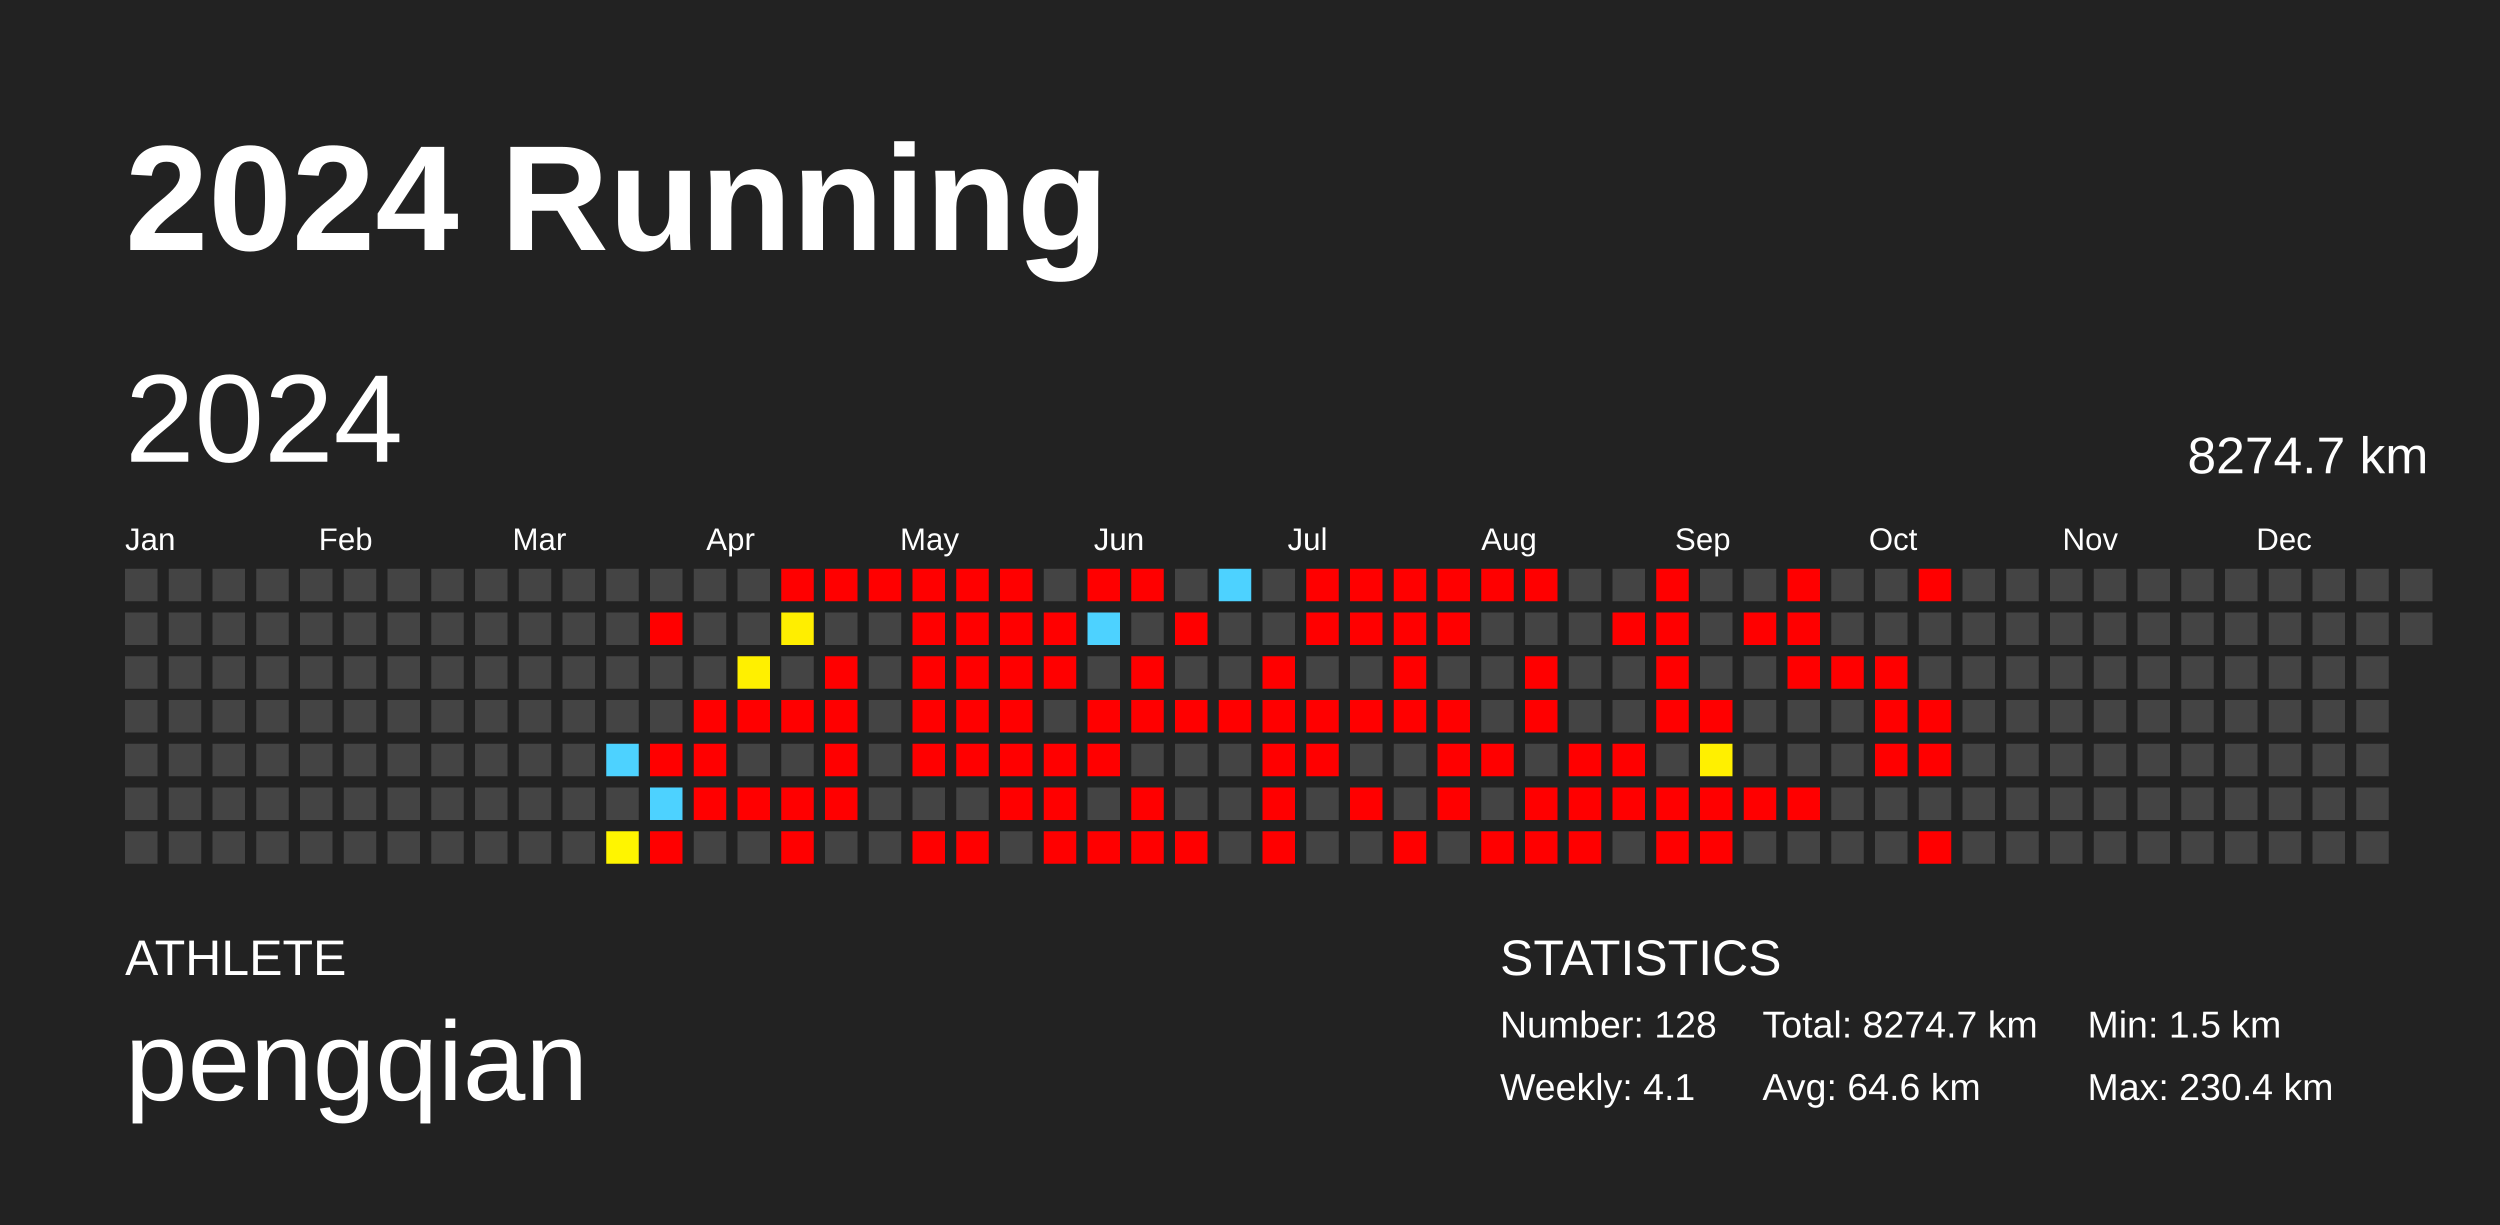
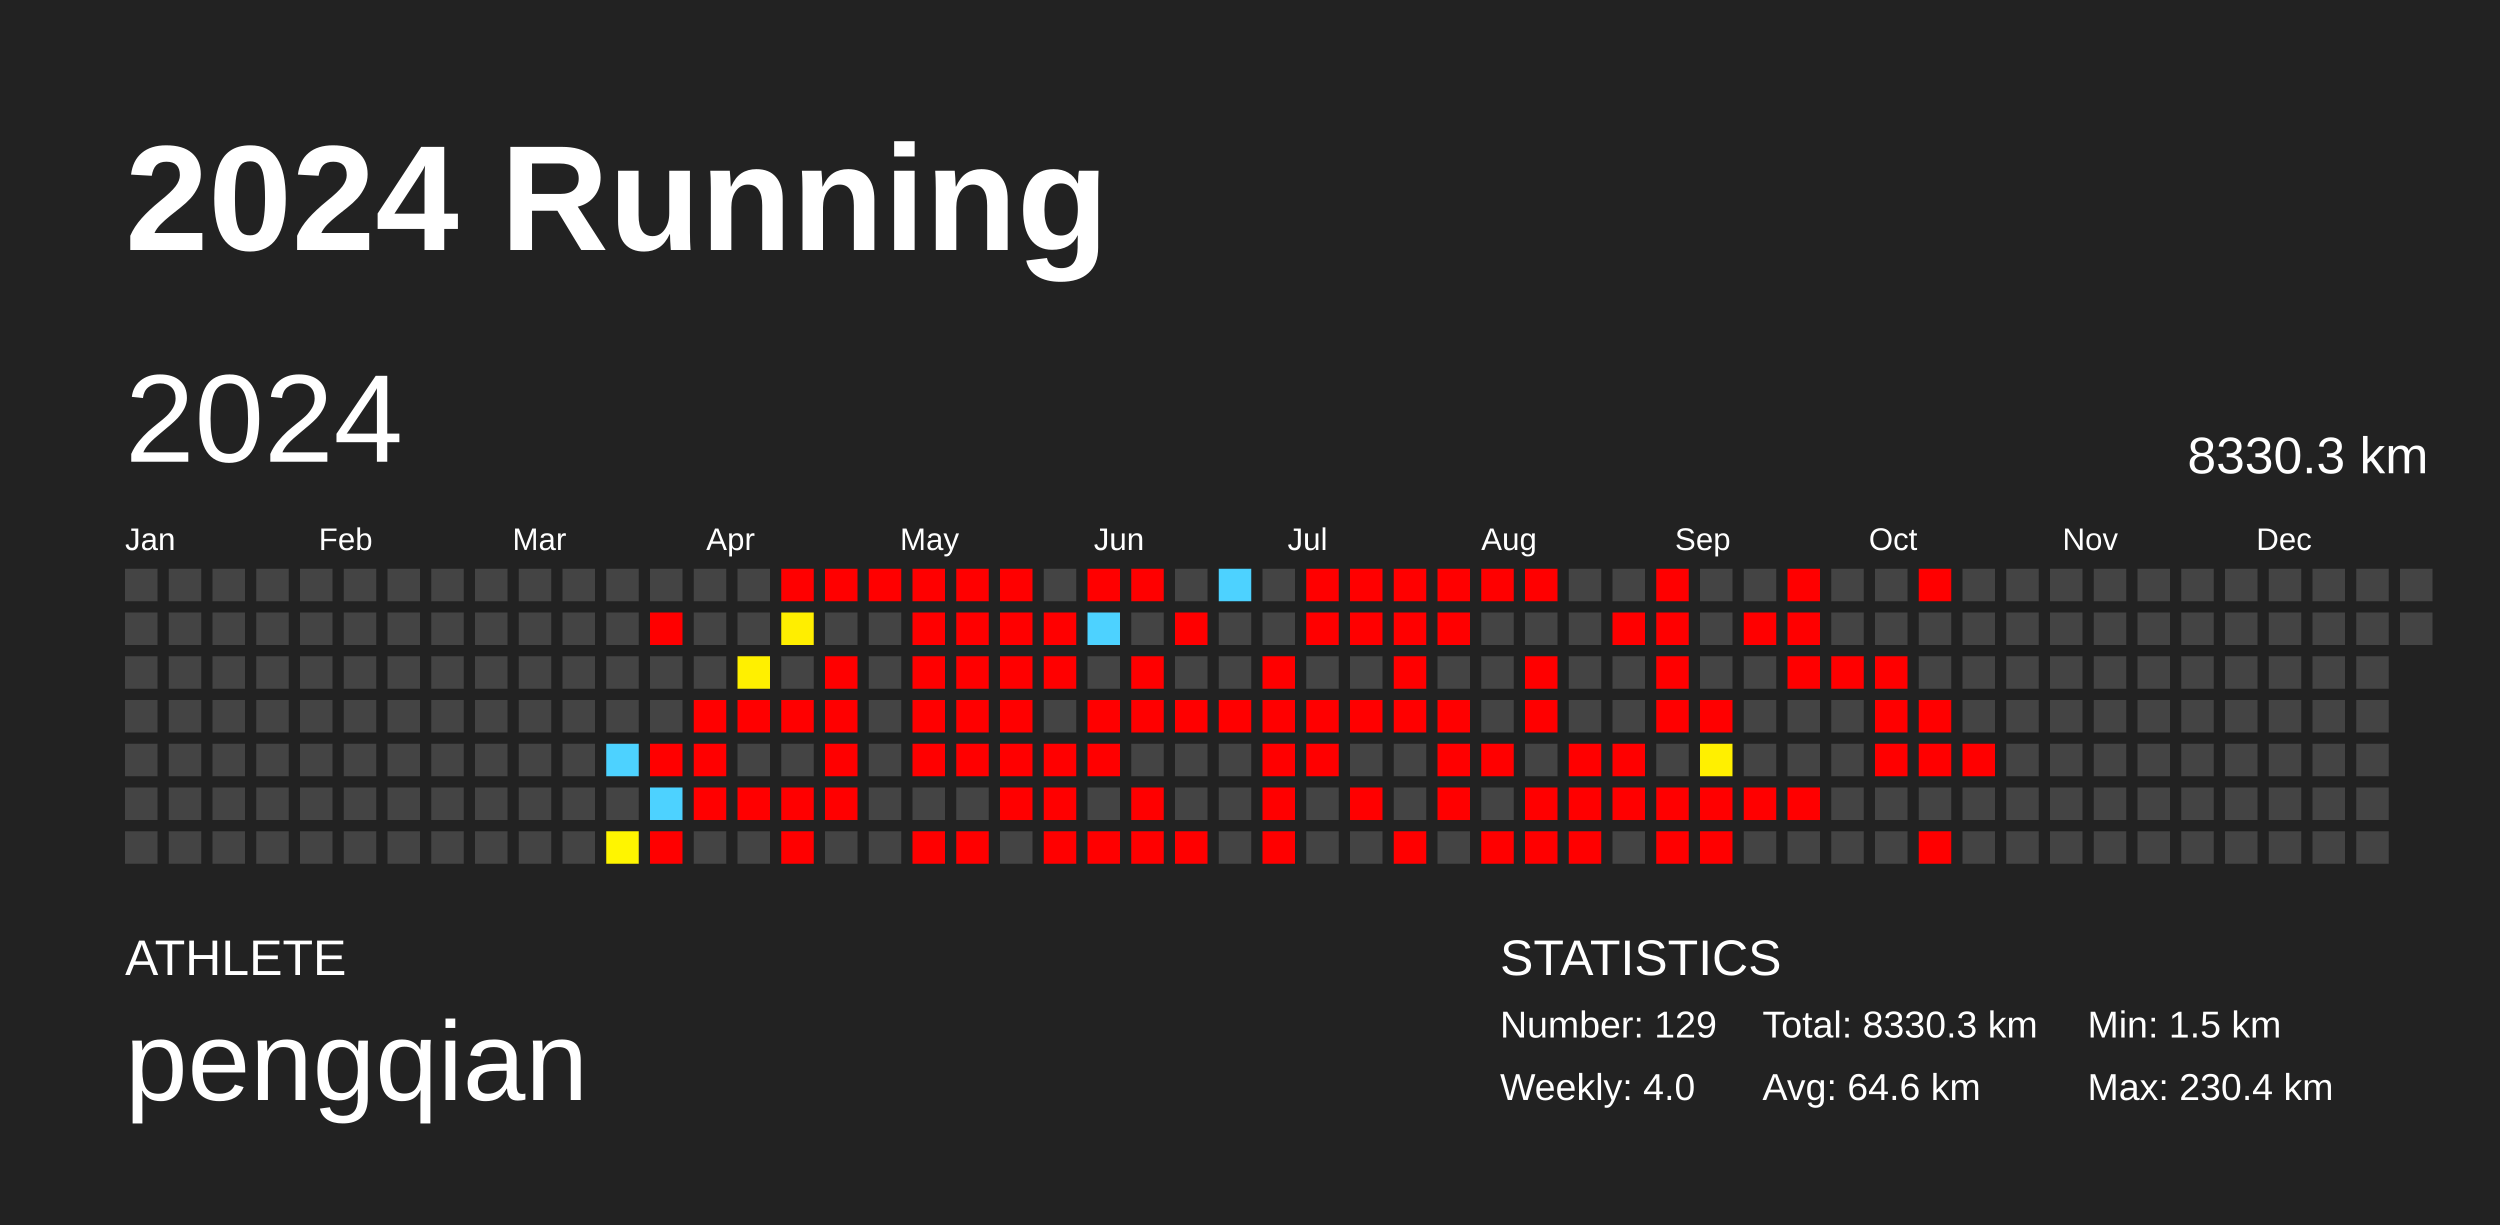
<svg xmlns="http://www.w3.org/2000/svg" baseProfile="full" height="98mm" version="1.1" viewBox="0,0,200,98" width="200mm">
  <defs />
  <rect fill="#222222" height="98" width="200" x="0" y="0" />
  <text fill="#FFFFFF" style="font-size:12px; font-family:Arial; font-weight:bold;" x="10" y="20">2024 Running</text>
  <text fill="#FFFFFF" style="font-size:4px; font-family:Arial" x="10" y="78">ATHLETE</text>
  <text fill="#FFFFFF" style="font-size:9px; font-family:Arial" x="10" y="88">pengqian</text>
  <text fill="#FFFFFF" style="font-size:4px; font-family:Arial" x="120" y="78">STATISTICS</text>
-   <text fill="#FFFFFF" style="font-size:3px; font-family:Arial" x="120" y="83">Number: 128</text>
-   <text fill="#FFFFFF" style="font-size:3px; font-family:Arial" x="120" y="88">Weekly: 4.1</text>
-   <text fill="#FFFFFF" style="font-size:3px; font-family:Arial" x="141" y="83">Total: 8274.7 km</text>
+   <text fill="#FFFFFF" style="font-size:3px; font-family:Arial" x="120" y="83">Number: 129</text>
+   <text fill="#FFFFFF" style="font-size:3px; font-family:Arial" x="120" y="88">Weekly: 4.0</text>
+   <text fill="#FFFFFF" style="font-size:3px; font-family:Arial" x="141" y="83">Total: 8330.3 km</text>
  <text fill="#FFFFFF" style="font-size:3px; font-family:Arial" x="141" y="88">Avg: 64.6 km</text>
  <text fill="#FFFFFF" style="font-size:3px; font-family:Arial" x="167" y="83">Min: 1.5 km</text>
  <text fill="#FFFFFF" style="font-size:3px; font-family:Arial" x="167" y="88">Max: 230.4 km</text>
  <text dominant-baseline="hanging" fill="#FFFFFF" style="font-size:10.0px; font-family:Arial;" x="10" y="30">2024</text>
-   <text dominant-baseline="hanging" fill="#FFFFFF" style="font-size:4.125px; font-family:Arial;" x="175" y="35">8274.7 km</text>
+   <text dominant-baseline="hanging" fill="#FFFFFF" style="font-size:4.125px; font-family:Arial;" x="175" y="35">8330.3 km</text>
  <text fill="#FFFFFF" style="font-size:2.5px; font-family:Arial" x="10.0" y="44">Jan</text>
  <text fill="#FFFFFF" style="font-size:2.5px; font-family:Arial" x="25.5" y="44">Feb</text>
  <text fill="#FFFFFF" style="font-size:2.5px; font-family:Arial" x="41.0" y="44">Mar</text>
  <text fill="#FFFFFF" style="font-size:2.5px; font-family:Arial" x="56.5" y="44">Apr</text>
  <text fill="#FFFFFF" style="font-size:2.5px; font-family:Arial" x="72.0" y="44">May</text>
  <text fill="#FFFFFF" style="font-size:2.5px; font-family:Arial" x="87.5" y="44">Jun</text>
  <text fill="#FFFFFF" style="font-size:2.5px; font-family:Arial" x="103.0" y="44">Jul</text>
  <text fill="#FFFFFF" style="font-size:2.5px; font-family:Arial" x="118.5" y="44">Aug</text>
  <text fill="#FFFFFF" style="font-size:2.5px; font-family:Arial" x="134.0" y="44">Sep</text>
  <text fill="#FFFFFF" style="font-size:2.5px; font-family:Arial" x="149.5" y="44">Oct</text>
  <text fill="#FFFFFF" style="font-size:2.5px; font-family:Arial" x="165.0" y="44">Nov</text>
  <text fill="#FFFFFF" style="font-size:2.5px; font-family:Arial" x="180.5" y="44">Dec</text>
  <rect fill="#444444" height="2.6" width="2.6" x="10.0" y="45.5" />
  <rect fill="#444444" height="2.6" width="2.6" x="10.0" y="49.0" />
  <rect fill="#444444" height="2.6" width="2.6" x="10.0" y="52.5" />
  <rect fill="#444444" height="2.6" width="2.6" x="10.0" y="56.0" />
  <rect fill="#444444" height="2.6" width="2.6" x="10.0" y="59.5" />
  <rect fill="#444444" height="2.6" width="2.6" x="10.0" y="63.0" />
  <rect fill="#444444" height="2.6" width="2.6" x="10.0" y="66.5" />
  <rect fill="#444444" height="2.6" width="2.6" x="13.5" y="45.5" />
  <rect fill="#444444" height="2.6" width="2.6" x="13.5" y="49.0" />
  <rect fill="#444444" height="2.6" width="2.6" x="13.5" y="52.5" />
  <rect fill="#444444" height="2.6" width="2.6" x="13.5" y="56.0" />
  <rect fill="#444444" height="2.6" width="2.6" x="13.5" y="59.5" />
  <rect fill="#444444" height="2.6" width="2.6" x="13.5" y="63.0" />
  <rect fill="#444444" height="2.6" width="2.6" x="13.5" y="66.5" />
  <rect fill="#444444" height="2.6" width="2.6" x="17.0" y="45.5" />
  <rect fill="#444444" height="2.6" width="2.6" x="17.0" y="49.0" />
  <rect fill="#444444" height="2.6" width="2.6" x="17.0" y="52.5" />
  <rect fill="#444444" height="2.6" width="2.6" x="17.0" y="56.0" />
  <rect fill="#444444" height="2.6" width="2.6" x="17.0" y="59.5" />
  <rect fill="#444444" height="2.6" width="2.6" x="17.0" y="63.0" />
  <rect fill="#444444" height="2.6" width="2.6" x="17.0" y="66.5" />
  <rect fill="#444444" height="2.6" width="2.6" x="20.5" y="45.5" />
  <rect fill="#444444" height="2.6" width="2.6" x="20.5" y="49.0" />
  <rect fill="#444444" height="2.6" width="2.6" x="20.5" y="52.5" />
  <rect fill="#444444" height="2.6" width="2.6" x="20.5" y="56.0" />
  <rect fill="#444444" height="2.6" width="2.6" x="20.5" y="59.5" />
  <rect fill="#444444" height="2.6" width="2.6" x="20.5" y="63.0" />
  <rect fill="#444444" height="2.6" width="2.6" x="20.5" y="66.5" />
  <rect fill="#444444" height="2.6" width="2.6" x="24.0" y="45.5" />
  <rect fill="#444444" height="2.6" width="2.6" x="24.0" y="49.0" />
  <rect fill="#444444" height="2.6" width="2.6" x="24.0" y="52.5" />
  <rect fill="#444444" height="2.6" width="2.6" x="24.0" y="56.0" />
  <rect fill="#444444" height="2.6" width="2.6" x="24.0" y="59.5" />
  <rect fill="#444444" height="2.6" width="2.6" x="24.0" y="63.0" />
  <rect fill="#444444" height="2.6" width="2.6" x="24.0" y="66.5" />
  <rect fill="#444444" height="2.6" width="2.6" x="27.5" y="45.5" />
  <rect fill="#444444" height="2.6" width="2.6" x="27.5" y="49.0" />
  <rect fill="#444444" height="2.6" width="2.6" x="27.5" y="52.5" />
  <rect fill="#444444" height="2.6" width="2.6" x="27.5" y="56.0" />
  <rect fill="#444444" height="2.6" width="2.6" x="27.5" y="59.5" />
  <rect fill="#444444" height="2.6" width="2.6" x="27.5" y="63.0" />
  <rect fill="#444444" height="2.6" width="2.6" x="27.5" y="66.5" />
  <rect fill="#444444" height="2.6" width="2.6" x="31.0" y="45.5" />
  <rect fill="#444444" height="2.6" width="2.6" x="31.0" y="49.0" />
  <rect fill="#444444" height="2.6" width="2.6" x="31.0" y="52.5" />
  <rect fill="#444444" height="2.6" width="2.6" x="31.0" y="56.0" />
  <rect fill="#444444" height="2.6" width="2.6" x="31.0" y="59.5" />
  <rect fill="#444444" height="2.6" width="2.6" x="31.0" y="63.0" />
  <rect fill="#444444" height="2.6" width="2.6" x="31.0" y="66.5" />
  <rect fill="#444444" height="2.6" width="2.6" x="34.5" y="45.5" />
  <rect fill="#444444" height="2.6" width="2.6" x="34.5" y="49.0" />
  <rect fill="#444444" height="2.6" width="2.6" x="34.5" y="52.5" />
  <rect fill="#444444" height="2.6" width="2.6" x="34.5" y="56.0" />
  <rect fill="#444444" height="2.6" width="2.6" x="34.5" y="59.5" />
  <rect fill="#444444" height="2.6" width="2.6" x="34.5" y="63.0" />
  <rect fill="#444444" height="2.6" width="2.6" x="34.5" y="66.5" />
  <rect fill="#444444" height="2.6" width="2.6" x="38.0" y="45.5" />
  <rect fill="#444444" height="2.6" width="2.6" x="38.0" y="49.0" />
  <rect fill="#444444" height="2.6" width="2.6" x="38.0" y="52.5" />
  <rect fill="#444444" height="2.6" width="2.6" x="38.0" y="56.0" />
  <rect fill="#444444" height="2.6" width="2.6" x="38.0" y="59.5" />
  <rect fill="#444444" height="2.6" width="2.6" x="38.0" y="63.0" />
  <rect fill="#444444" height="2.6" width="2.6" x="38.0" y="66.5" />
  <rect fill="#444444" height="2.6" width="2.6" x="41.5" y="45.5" />
  <rect fill="#444444" height="2.6" width="2.6" x="41.5" y="49.0" />
  <rect fill="#444444" height="2.6" width="2.6" x="41.5" y="52.5" />
  <rect fill="#444444" height="2.6" width="2.6" x="41.5" y="56.0" />
  <rect fill="#444444" height="2.6" width="2.6" x="41.5" y="59.5" />
  <rect fill="#444444" height="2.6" width="2.6" x="41.5" y="63.0" />
  <rect fill="#444444" height="2.6" width="2.6" x="41.5" y="66.5" />
  <rect fill="#444444" height="2.6" width="2.6" x="45.0" y="45.5" />
  <rect fill="#444444" height="2.6" width="2.6" x="45.0" y="49.0" />
  <rect fill="#444444" height="2.6" width="2.6" x="45.0" y="52.5" />
  <rect fill="#444444" height="2.6" width="2.6" x="45.0" y="56.0" />
  <rect fill="#444444" height="2.6" width="2.6" x="45.0" y="59.5" />
  <rect fill="#444444" height="2.6" width="2.6" x="45.0" y="63.0" />
  <rect fill="#444444" height="2.6" width="2.6" x="45.0" y="66.5" />
  <rect fill="#444444" height="2.6" width="2.6" x="48.5" y="45.5" />
  <rect fill="#444444" height="2.6" width="2.6" x="48.5" y="49.0" />
  <rect fill="#444444" height="2.6" width="2.6" x="48.5" y="52.5" />
  <rect fill="#444444" height="2.6" width="2.6" x="48.5" y="56.0" />
  <rect fill="#4dd2ff" height="2.6" width="2.6" x="48.5" y="59.5" />
  <rect fill="#444444" height="2.6" width="2.6" x="48.5" y="63.0" />
  <rect fill="#fff500" height="2.6" width="2.6" x="48.5" y="66.5" />
  <rect fill="#444444" height="2.6" width="2.6" x="52.0" y="45.5" />
  <rect fill="red" height="2.6" width="2.6" x="52.0" y="49.0" />
  <rect fill="#444444" height="2.6" width="2.6" x="52.0" y="52.5" />
  <rect fill="#444444" height="2.6" width="2.6" x="52.0" y="56.0" />
  <rect fill="red" height="2.6" width="2.6" x="52.0" y="59.5" />
  <rect fill="#4dd2ff" height="2.6" width="2.6" x="52.0" y="63.0" />
  <rect fill="red" height="2.6" width="2.6" x="52.0" y="66.5" />
  <rect fill="#444444" height="2.6" width="2.6" x="55.5" y="45.5" />
  <rect fill="#444444" height="2.6" width="2.6" x="55.5" y="49.0" />
  <rect fill="#444444" height="2.6" width="2.6" x="55.5" y="52.5" />
  <rect fill="red" height="2.6" width="2.6" x="55.5" y="56.0" />
  <rect fill="red" height="2.6" width="2.6" x="55.5" y="59.5" />
  <rect fill="red" height="2.6" width="2.6" x="55.5" y="63.0" />
  <rect fill="#444444" height="2.6" width="2.6" x="55.5" y="66.5" />
  <rect fill="#444444" height="2.6" width="2.6" x="59.0" y="45.5" />
  <rect fill="#444444" height="2.6" width="2.6" x="59.0" y="49.0" />
  <rect fill="#fff000" height="2.6" width="2.6" x="59.0" y="52.5" />
  <rect fill="red" height="2.6" width="2.6" x="59.0" y="56.0" />
  <rect fill="#444444" height="2.6" width="2.6" x="59.0" y="59.5" />
  <rect fill="red" height="2.6" width="2.6" x="59.0" y="63.0" />
  <rect fill="#444444" height="2.6" width="2.6" x="59.0" y="66.5" />
  <rect fill="red" height="2.6" width="2.6" x="62.5" y="45.5" />
  <rect fill="#ffee00" height="2.6" width="2.6" x="62.5" y="49.0" />
  <rect fill="#444444" height="2.6" width="2.6" x="62.5" y="52.5" />
  <rect fill="red" height="2.6" width="2.6" x="62.5" y="56.0" />
  <rect fill="#444444" height="2.6" width="2.6" x="62.5" y="59.5" />
  <rect fill="red" height="2.6" width="2.6" x="62.5" y="63.0" />
  <rect fill="red" height="2.6" width="2.6" x="62.5" y="66.5" />
  <rect fill="red" height="2.6" width="2.6" x="66.0" y="45.5" />
  <rect fill="#444444" height="2.6" width="2.6" x="66.0" y="49.0" />
  <rect fill="red" height="2.6" width="2.6" x="66.0" y="52.5" />
  <rect fill="red" height="2.6" width="2.6" x="66.0" y="56.0" />
  <rect fill="red" height="2.6" width="2.6" x="66.0" y="59.5" />
  <rect fill="red" height="2.6" width="2.6" x="66.0" y="63.0" />
  <rect fill="#444444" height="2.6" width="2.6" x="66.0" y="66.5" />
  <rect fill="red" height="2.6" width="2.6" x="69.5" y="45.5" />
  <rect fill="#444444" height="2.6" width="2.6" x="69.5" y="49.0" />
  <rect fill="#444444" height="2.6" width="2.6" x="69.5" y="52.5" />
  <rect fill="#444444" height="2.6" width="2.6" x="69.5" y="56.0" />
  <rect fill="#444444" height="2.6" width="2.6" x="69.5" y="59.5" />
  <rect fill="#444444" height="2.6" width="2.6" x="69.5" y="63.0" />
  <rect fill="#444444" height="2.6" width="2.6" x="69.5" y="66.5" />
  <rect fill="red" height="2.6" width="2.6" x="73.0" y="45.5" />
  <rect fill="red" height="2.6" width="2.6" x="73.0" y="49.0" />
  <rect fill="red" height="2.6" width="2.6" x="73.0" y="52.5" />
  <rect fill="red" height="2.6" width="2.6" x="73.0" y="56.0" />
  <rect fill="red" height="2.6" width="2.6" x="73.0" y="59.5" />
  <rect fill="#444444" height="2.6" width="2.6" x="73.0" y="63.0" />
  <rect fill="red" height="2.6" width="2.6" x="73.0" y="66.5" />
  <rect fill="red" height="2.6" width="2.6" x="76.5" y="45.5" />
  <rect fill="red" height="2.6" width="2.6" x="76.5" y="49.0" />
  <rect fill="red" height="2.6" width="2.6" x="76.5" y="52.5" />
  <rect fill="red" height="2.6" width="2.6" x="76.5" y="56.0" />
  <rect fill="red" height="2.6" width="2.6" x="76.5" y="59.5" />
  <rect fill="#444444" height="2.6" width="2.6" x="76.5" y="63.0" />
  <rect fill="red" height="2.6" width="2.6" x="76.5" y="66.5" />
  <rect fill="red" height="2.6" width="2.6" x="80.0" y="45.5" />
  <rect fill="red" height="2.6" width="2.6" x="80.0" y="49.0" />
  <rect fill="red" height="2.6" width="2.6" x="80.0" y="52.5" />
  <rect fill="red" height="2.6" width="2.6" x="80.0" y="56.0" />
  <rect fill="red" height="2.6" width="2.6" x="80.0" y="59.5" />
  <rect fill="red" height="2.6" width="2.6" x="80.0" y="63.0" />
  <rect fill="#444444" height="2.6" width="2.6" x="80.0" y="66.5" />
  <rect fill="#444444" height="2.6" width="2.6" x="83.5" y="45.5" />
  <rect fill="red" height="2.6" width="2.6" x="83.5" y="49.0" />
  <rect fill="red" height="2.6" width="2.6" x="83.5" y="52.5" />
  <rect fill="#444444" height="2.6" width="2.6" x="83.5" y="56.0" />
  <rect fill="red" height="2.6" width="2.6" x="83.5" y="59.5" />
  <rect fill="red" height="2.6" width="2.6" x="83.5" y="63.0" />
  <rect fill="red" height="2.6" width="2.6" x="83.5" y="66.5" />
  <rect fill="red" height="2.6" width="2.6" x="87.0" y="45.5" />
  <rect fill="#4dd2ff" height="2.6" width="2.6" x="87.0" y="49.0" />
  <rect fill="#444444" height="2.6" width="2.6" x="87.0" y="52.5" />
  <rect fill="red" height="2.6" width="2.6" x="87.0" y="56.0" />
  <rect fill="red" height="2.6" width="2.6" x="87.0" y="59.5" />
  <rect fill="#444444" height="2.6" width="2.6" x="87.0" y="63.0" />
  <rect fill="red" height="2.6" width="2.6" x="87.0" y="66.5" />
  <rect fill="red" height="2.6" width="2.6" x="90.5" y="45.5" />
  <rect fill="#444444" height="2.6" width="2.6" x="90.5" y="49.0" />
  <rect fill="red" height="2.6" width="2.6" x="90.5" y="52.5" />
  <rect fill="red" height="2.6" width="2.6" x="90.5" y="56.0" />
  <rect fill="#444444" height="2.6" width="2.6" x="90.5" y="59.5" />
  <rect fill="red" height="2.6" width="2.6" x="90.5" y="63.0" />
  <rect fill="red" height="2.6" width="2.6" x="90.5" y="66.5" />
  <rect fill="#444444" height="2.6" width="2.6" x="94.0" y="45.5" />
  <rect fill="red" height="2.6" width="2.6" x="94.0" y="49.0" />
  <rect fill="#444444" height="2.6" width="2.6" x="94.0" y="52.5" />
  <rect fill="red" height="2.6" width="2.6" x="94.0" y="56.0" />
  <rect fill="#444444" height="2.6" width="2.6" x="94.0" y="59.5" />
  <rect fill="#444444" height="2.6" width="2.6" x="94.0" y="63.0" />
  <rect fill="red" height="2.6" width="2.6" x="94.0" y="66.5" />
  <rect fill="#4dd2ff" height="2.6" width="2.6" x="97.5" y="45.5" />
  <rect fill="#444444" height="2.6" width="2.6" x="97.5" y="49.0" />
  <rect fill="#444444" height="2.6" width="2.6" x="97.5" y="52.5" />
  <rect fill="red" height="2.6" width="2.6" x="97.5" y="56.0" />
  <rect fill="#444444" height="2.6" width="2.6" x="97.5" y="59.5" />
  <rect fill="#444444" height="2.6" width="2.6" x="97.5" y="63.0" />
  <rect fill="#444444" height="2.6" width="2.6" x="97.5" y="66.5" />
  <rect fill="#444444" height="2.6" width="2.6" x="101.0" y="45.5" />
  <rect fill="#444444" height="2.6" width="2.6" x="101.0" y="49.0" />
  <rect fill="red" height="2.6" width="2.6" x="101.0" y="52.5" />
  <rect fill="red" height="2.6" width="2.6" x="101.0" y="56.0" />
  <rect fill="red" height="2.6" width="2.6" x="101.0" y="59.5" />
  <rect fill="red" height="2.6" width="2.6" x="101.0" y="63.0" />
  <rect fill="red" height="2.6" width="2.6" x="101.0" y="66.5" />
  <rect fill="red" height="2.6" width="2.6" x="104.5" y="45.5" />
  <rect fill="red" height="2.6" width="2.6" x="104.5" y="49.0" />
  <rect fill="#444444" height="2.6" width="2.6" x="104.5" y="52.5" />
  <rect fill="red" height="2.6" width="2.6" x="104.5" y="56.0" />
  <rect fill="red" height="2.6" width="2.6" x="104.5" y="59.5" />
  <rect fill="#444444" height="2.6" width="2.6" x="104.5" y="63.0" />
  <rect fill="#444444" height="2.6" width="2.6" x="104.5" y="66.5" />
  <rect fill="red" height="2.6" width="2.6" x="108.0" y="45.5" />
  <rect fill="red" height="2.6" width="2.6" x="108.0" y="49.0" />
  <rect fill="#444444" height="2.6" width="2.6" x="108.0" y="52.5" />
  <rect fill="red" height="2.6" width="2.6" x="108.0" y="56.0" />
  <rect fill="#444444" height="2.6" width="2.6" x="108.0" y="59.5" />
  <rect fill="red" height="2.6" width="2.6" x="108.0" y="63.0" />
  <rect fill="#444444" height="2.6" width="2.6" x="108.0" y="66.5" />
  <rect fill="red" height="2.6" width="2.6" x="111.5" y="45.5" />
  <rect fill="red" height="2.6" width="2.6" x="111.5" y="49.0" />
  <rect fill="red" height="2.6" width="2.6" x="111.5" y="52.5" />
  <rect fill="red" height="2.6" width="2.6" x="111.5" y="56.0" />
  <rect fill="#444444" height="2.6" width="2.6" x="111.5" y="59.5" />
  <rect fill="#444444" height="2.6" width="2.6" x="111.5" y="63.0" />
  <rect fill="red" height="2.6" width="2.6" x="111.5" y="66.5" />
  <rect fill="red" height="2.6" width="2.6" x="115.0" y="45.5" />
  <rect fill="red" height="2.6" width="2.6" x="115.0" y="49.0" />
  <rect fill="#444444" height="2.6" width="2.6" x="115.0" y="52.5" />
  <rect fill="red" height="2.6" width="2.6" x="115.0" y="56.0" />
  <rect fill="red" height="2.6" width="2.6" x="115.0" y="59.5" />
  <rect fill="red" height="2.6" width="2.6" x="115.0" y="63.0" />
  <rect fill="#444444" height="2.6" width="2.6" x="115.0" y="66.5" />
  <rect fill="red" height="2.6" width="2.6" x="118.5" y="45.5" />
  <rect fill="#444444" height="2.6" width="2.6" x="118.5" y="49.0" />
  <rect fill="#444444" height="2.6" width="2.6" x="118.5" y="52.5" />
  <rect fill="#444444" height="2.6" width="2.6" x="118.5" y="56.0" />
  <rect fill="red" height="2.6" width="2.6" x="118.5" y="59.5" />
  <rect fill="#444444" height="2.6" width="2.6" x="118.5" y="63.0" />
  <rect fill="red" height="2.6" width="2.6" x="118.5" y="66.5" />
  <rect fill="red" height="2.6" width="2.6" x="122.0" y="45.5" />
  <rect fill="#444444" height="2.6" width="2.6" x="122.0" y="49.0" />
  <rect fill="red" height="2.6" width="2.6" x="122.0" y="52.5" />
  <rect fill="red" height="2.6" width="2.6" x="122.0" y="56.0" />
  <rect fill="#444444" height="2.6" width="2.6" x="122.0" y="59.5" />
  <rect fill="red" height="2.6" width="2.6" x="122.0" y="63.0" />
  <rect fill="red" height="2.6" width="2.6" x="122.0" y="66.5" />
  <rect fill="#444444" height="2.6" width="2.6" x="125.5" y="45.5" />
  <rect fill="#444444" height="2.6" width="2.6" x="125.5" y="49.0" />
  <rect fill="#444444" height="2.6" width="2.6" x="125.5" y="52.5" />
  <rect fill="#444444" height="2.6" width="2.6" x="125.5" y="56.0" />
  <rect fill="red" height="2.6" width="2.6" x="125.5" y="59.5" />
  <rect fill="red" height="2.6" width="2.6" x="125.5" y="63.0" />
  <rect fill="red" height="2.6" width="2.6" x="125.5" y="66.5" />
  <rect fill="#444444" height="2.6" width="2.6" x="129.0" y="45.5" />
  <rect fill="red" height="2.6" width="2.6" x="129.0" y="49.0" />
  <rect fill="#444444" height="2.6" width="2.6" x="129.0" y="52.5" />
  <rect fill="#444444" height="2.6" width="2.6" x="129.0" y="56.0" />
  <rect fill="red" height="2.6" width="2.6" x="129.0" y="59.5" />
  <rect fill="red" height="2.6" width="2.6" x="129.0" y="63.0" />
  <rect fill="#444444" height="2.6" width="2.6" x="129.0" y="66.5" />
  <rect fill="red" height="2.6" width="2.6" x="132.5" y="45.5" />
  <rect fill="red" height="2.6" width="2.6" x="132.5" y="49.0" />
  <rect fill="red" height="2.6" width="2.6" x="132.5" y="52.5" />
  <rect fill="red" height="2.6" width="2.6" x="132.5" y="56.0" />
  <rect fill="#444444" height="2.6" width="2.6" x="132.5" y="59.5" />
  <rect fill="red" height="2.6" width="2.6" x="132.5" y="63.0" />
  <rect fill="red" height="2.6" width="2.6" x="132.5" y="66.5" />
  <rect fill="#444444" height="2.6" width="2.6" x="136.0" y="45.5" />
  <rect fill="#444444" height="2.6" width="2.6" x="136.0" y="49.0" />
  <rect fill="#444444" height="2.6" width="2.6" x="136.0" y="52.5" />
  <rect fill="red" height="2.6" width="2.6" x="136.0" y="56.0" />
  <rect fill="#fff000" height="2.6" width="2.6" x="136.0" y="59.5" />
  <rect fill="red" height="2.6" width="2.6" x="136.0" y="63.0" />
  <rect fill="red" height="2.6" width="2.6" x="136.0" y="66.5" />
  <rect fill="#444444" height="2.6" width="2.6" x="139.5" y="45.5" />
  <rect fill="red" height="2.6" width="2.6" x="139.5" y="49.0" />
  <rect fill="#444444" height="2.6" width="2.6" x="139.5" y="52.5" />
  <rect fill="#444444" height="2.6" width="2.6" x="139.5" y="56.0" />
  <rect fill="#444444" height="2.6" width="2.6" x="139.5" y="59.5" />
  <rect fill="red" height="2.6" width="2.6" x="139.5" y="63.0" />
  <rect fill="#444444" height="2.6" width="2.6" x="139.5" y="66.5" />
  <rect fill="red" height="2.6" width="2.6" x="143.0" y="45.5" />
  <rect fill="red" height="2.6" width="2.6" x="143.0" y="49.0" />
  <rect fill="red" height="2.6" width="2.6" x="143.0" y="52.5" />
  <rect fill="#444444" height="2.6" width="2.6" x="143.0" y="56.0" />
  <rect fill="#444444" height="2.6" width="2.6" x="143.0" y="59.5" />
  <rect fill="red" height="2.6" width="2.6" x="143.0" y="63.0" />
  <rect fill="#444444" height="2.6" width="2.6" x="143.0" y="66.5" />
  <rect fill="#444444" height="2.6" width="2.6" x="146.5" y="45.5" />
  <rect fill="#444444" height="2.6" width="2.6" x="146.5" y="49.0" />
  <rect fill="red" height="2.6" width="2.6" x="146.5" y="52.5" />
  <rect fill="#444444" height="2.6" width="2.6" x="146.5" y="56.0" />
  <rect fill="#444444" height="2.6" width="2.6" x="146.5" y="59.5" />
  <rect fill="#444444" height="2.6" width="2.6" x="146.5" y="63.0" />
  <rect fill="#444444" height="2.6" width="2.6" x="146.5" y="66.5" />
  <rect fill="#444444" height="2.6" width="2.6" x="150.0" y="45.5" />
  <rect fill="#444444" height="2.6" width="2.6" x="150.0" y="49.0" />
  <rect fill="red" height="2.6" width="2.6" x="150.0" y="52.5" />
  <rect fill="red" height="2.6" width="2.6" x="150.0" y="56.0" />
  <rect fill="red" height="2.6" width="2.6" x="150.0" y="59.5" />
  <rect fill="#444444" height="2.6" width="2.6" x="150.0" y="63.0" />
  <rect fill="#444444" height="2.6" width="2.6" x="150.0" y="66.5" />
  <rect fill="red" height="2.6" width="2.6" x="153.5" y="45.5" />
  <rect fill="#444444" height="2.6" width="2.6" x="153.5" y="49.0" />
  <rect fill="#444444" height="2.6" width="2.6" x="153.5" y="52.5" />
  <rect fill="red" height="2.6" width="2.6" x="153.5" y="56.0" />
  <rect fill="red" height="2.6" width="2.6" x="153.5" y="59.5" />
  <rect fill="#444444" height="2.6" width="2.6" x="153.5" y="63.0" />
  <rect fill="red" height="2.6" width="2.6" x="153.5" y="66.5" />
  <rect fill="#444444" height="2.6" width="2.6" x="157.0" y="45.5" />
  <rect fill="#444444" height="2.6" width="2.6" x="157.0" y="49.0" />
  <rect fill="#444444" height="2.6" width="2.6" x="157.0" y="52.5" />
  <rect fill="#444444" height="2.6" width="2.6" x="157.0" y="56.0" />
-   <rect fill="#444444" height="2.6" width="2.6" x="157.0" y="59.5" />
+   <rect fill="red" height="2.6" width="2.6" x="157.0" y="59.5" />
  <rect fill="#444444" height="2.6" width="2.6" x="157.0" y="63.0" />
  <rect fill="#444444" height="2.6" width="2.6" x="157.0" y="66.5" />
  <rect fill="#444444" height="2.6" width="2.6" x="160.5" y="45.5" />
  <rect fill="#444444" height="2.6" width="2.6" x="160.5" y="49.0" />
  <rect fill="#444444" height="2.6" width="2.6" x="160.5" y="52.5" />
  <rect fill="#444444" height="2.6" width="2.6" x="160.5" y="56.0" />
  <rect fill="#444444" height="2.6" width="2.6" x="160.5" y="59.5" />
  <rect fill="#444444" height="2.6" width="2.6" x="160.5" y="63.0" />
  <rect fill="#444444" height="2.6" width="2.6" x="160.5" y="66.5" />
  <rect fill="#444444" height="2.6" width="2.6" x="164.0" y="45.5" />
  <rect fill="#444444" height="2.6" width="2.6" x="164.0" y="49.0" />
  <rect fill="#444444" height="2.6" width="2.6" x="164.0" y="52.5" />
  <rect fill="#444444" height="2.6" width="2.6" x="164.0" y="56.0" />
  <rect fill="#444444" height="2.6" width="2.6" x="164.0" y="59.5" />
  <rect fill="#444444" height="2.6" width="2.6" x="164.0" y="63.0" />
  <rect fill="#444444" height="2.6" width="2.6" x="164.0" y="66.5" />
  <rect fill="#444444" height="2.6" width="2.6" x="167.5" y="45.5" />
  <rect fill="#444444" height="2.6" width="2.6" x="167.5" y="49.0" />
  <rect fill="#444444" height="2.6" width="2.6" x="167.5" y="52.5" />
  <rect fill="#444444" height="2.6" width="2.6" x="167.5" y="56.0" />
  <rect fill="#444444" height="2.6" width="2.6" x="167.5" y="59.5" />
  <rect fill="#444444" height="2.6" width="2.6" x="167.5" y="63.0" />
  <rect fill="#444444" height="2.6" width="2.6" x="167.5" y="66.5" />
  <rect fill="#444444" height="2.6" width="2.6" x="171.0" y="45.5" />
  <rect fill="#444444" height="2.6" width="2.6" x="171.0" y="49.0" />
  <rect fill="#444444" height="2.6" width="2.6" x="171.0" y="52.5" />
  <rect fill="#444444" height="2.6" width="2.6" x="171.0" y="56.0" />
  <rect fill="#444444" height="2.6" width="2.6" x="171.0" y="59.5" />
  <rect fill="#444444" height="2.6" width="2.6" x="171.0" y="63.0" />
  <rect fill="#444444" height="2.6" width="2.6" x="171.0" y="66.5" />
  <rect fill="#444444" height="2.6" width="2.6" x="174.5" y="45.5" />
  <rect fill="#444444" height="2.6" width="2.6" x="174.5" y="49.0" />
  <rect fill="#444444" height="2.6" width="2.6" x="174.5" y="52.5" />
  <rect fill="#444444" height="2.6" width="2.6" x="174.5" y="56.0" />
  <rect fill="#444444" height="2.6" width="2.6" x="174.5" y="59.5" />
  <rect fill="#444444" height="2.6" width="2.6" x="174.5" y="63.0" />
  <rect fill="#444444" height="2.6" width="2.6" x="174.5" y="66.5" />
  <rect fill="#444444" height="2.6" width="2.6" x="178.0" y="45.5" />
  <rect fill="#444444" height="2.6" width="2.6" x="178.0" y="49.0" />
  <rect fill="#444444" height="2.6" width="2.6" x="178.0" y="52.5" />
  <rect fill="#444444" height="2.6" width="2.6" x="178.0" y="56.0" />
  <rect fill="#444444" height="2.6" width="2.6" x="178.0" y="59.5" />
  <rect fill="#444444" height="2.6" width="2.6" x="178.0" y="63.0" />
  <rect fill="#444444" height="2.6" width="2.6" x="178.0" y="66.5" />
  <rect fill="#444444" height="2.6" width="2.6" x="181.5" y="45.5" />
  <rect fill="#444444" height="2.6" width="2.6" x="181.5" y="49.0" />
  <rect fill="#444444" height="2.6" width="2.6" x="181.5" y="52.5" />
  <rect fill="#444444" height="2.6" width="2.6" x="181.5" y="56.0" />
  <rect fill="#444444" height="2.6" width="2.6" x="181.5" y="59.5" />
  <rect fill="#444444" height="2.6" width="2.6" x="181.5" y="63.0" />
  <rect fill="#444444" height="2.6" width="2.6" x="181.5" y="66.5" />
  <rect fill="#444444" height="2.6" width="2.6" x="185.0" y="45.5" />
  <rect fill="#444444" height="2.6" width="2.6" x="185.0" y="49.0" />
  <rect fill="#444444" height="2.6" width="2.6" x="185.0" y="52.5" />
  <rect fill="#444444" height="2.6" width="2.6" x="185.0" y="56.0" />
  <rect fill="#444444" height="2.6" width="2.6" x="185.0" y="59.5" />
  <rect fill="#444444" height="2.6" width="2.6" x="185.0" y="63.0" />
  <rect fill="#444444" height="2.6" width="2.6" x="185.0" y="66.5" />
  <rect fill="#444444" height="2.6" width="2.6" x="188.5" y="45.5" />
  <rect fill="#444444" height="2.6" width="2.6" x="188.5" y="49.0" />
  <rect fill="#444444" height="2.6" width="2.6" x="188.5" y="52.5" />
  <rect fill="#444444" height="2.6" width="2.6" x="188.5" y="56.0" />
  <rect fill="#444444" height="2.6" width="2.6" x="188.5" y="59.5" />
  <rect fill="#444444" height="2.6" width="2.6" x="188.5" y="63.0" />
  <rect fill="#444444" height="2.6" width="2.6" x="188.5" y="66.5" />
  <rect fill="#444444" height="2.6" width="2.6" x="192.0" y="45.5" />
  <rect fill="#444444" height="2.6" width="2.6" x="192.0" y="49.0" />
</svg>
